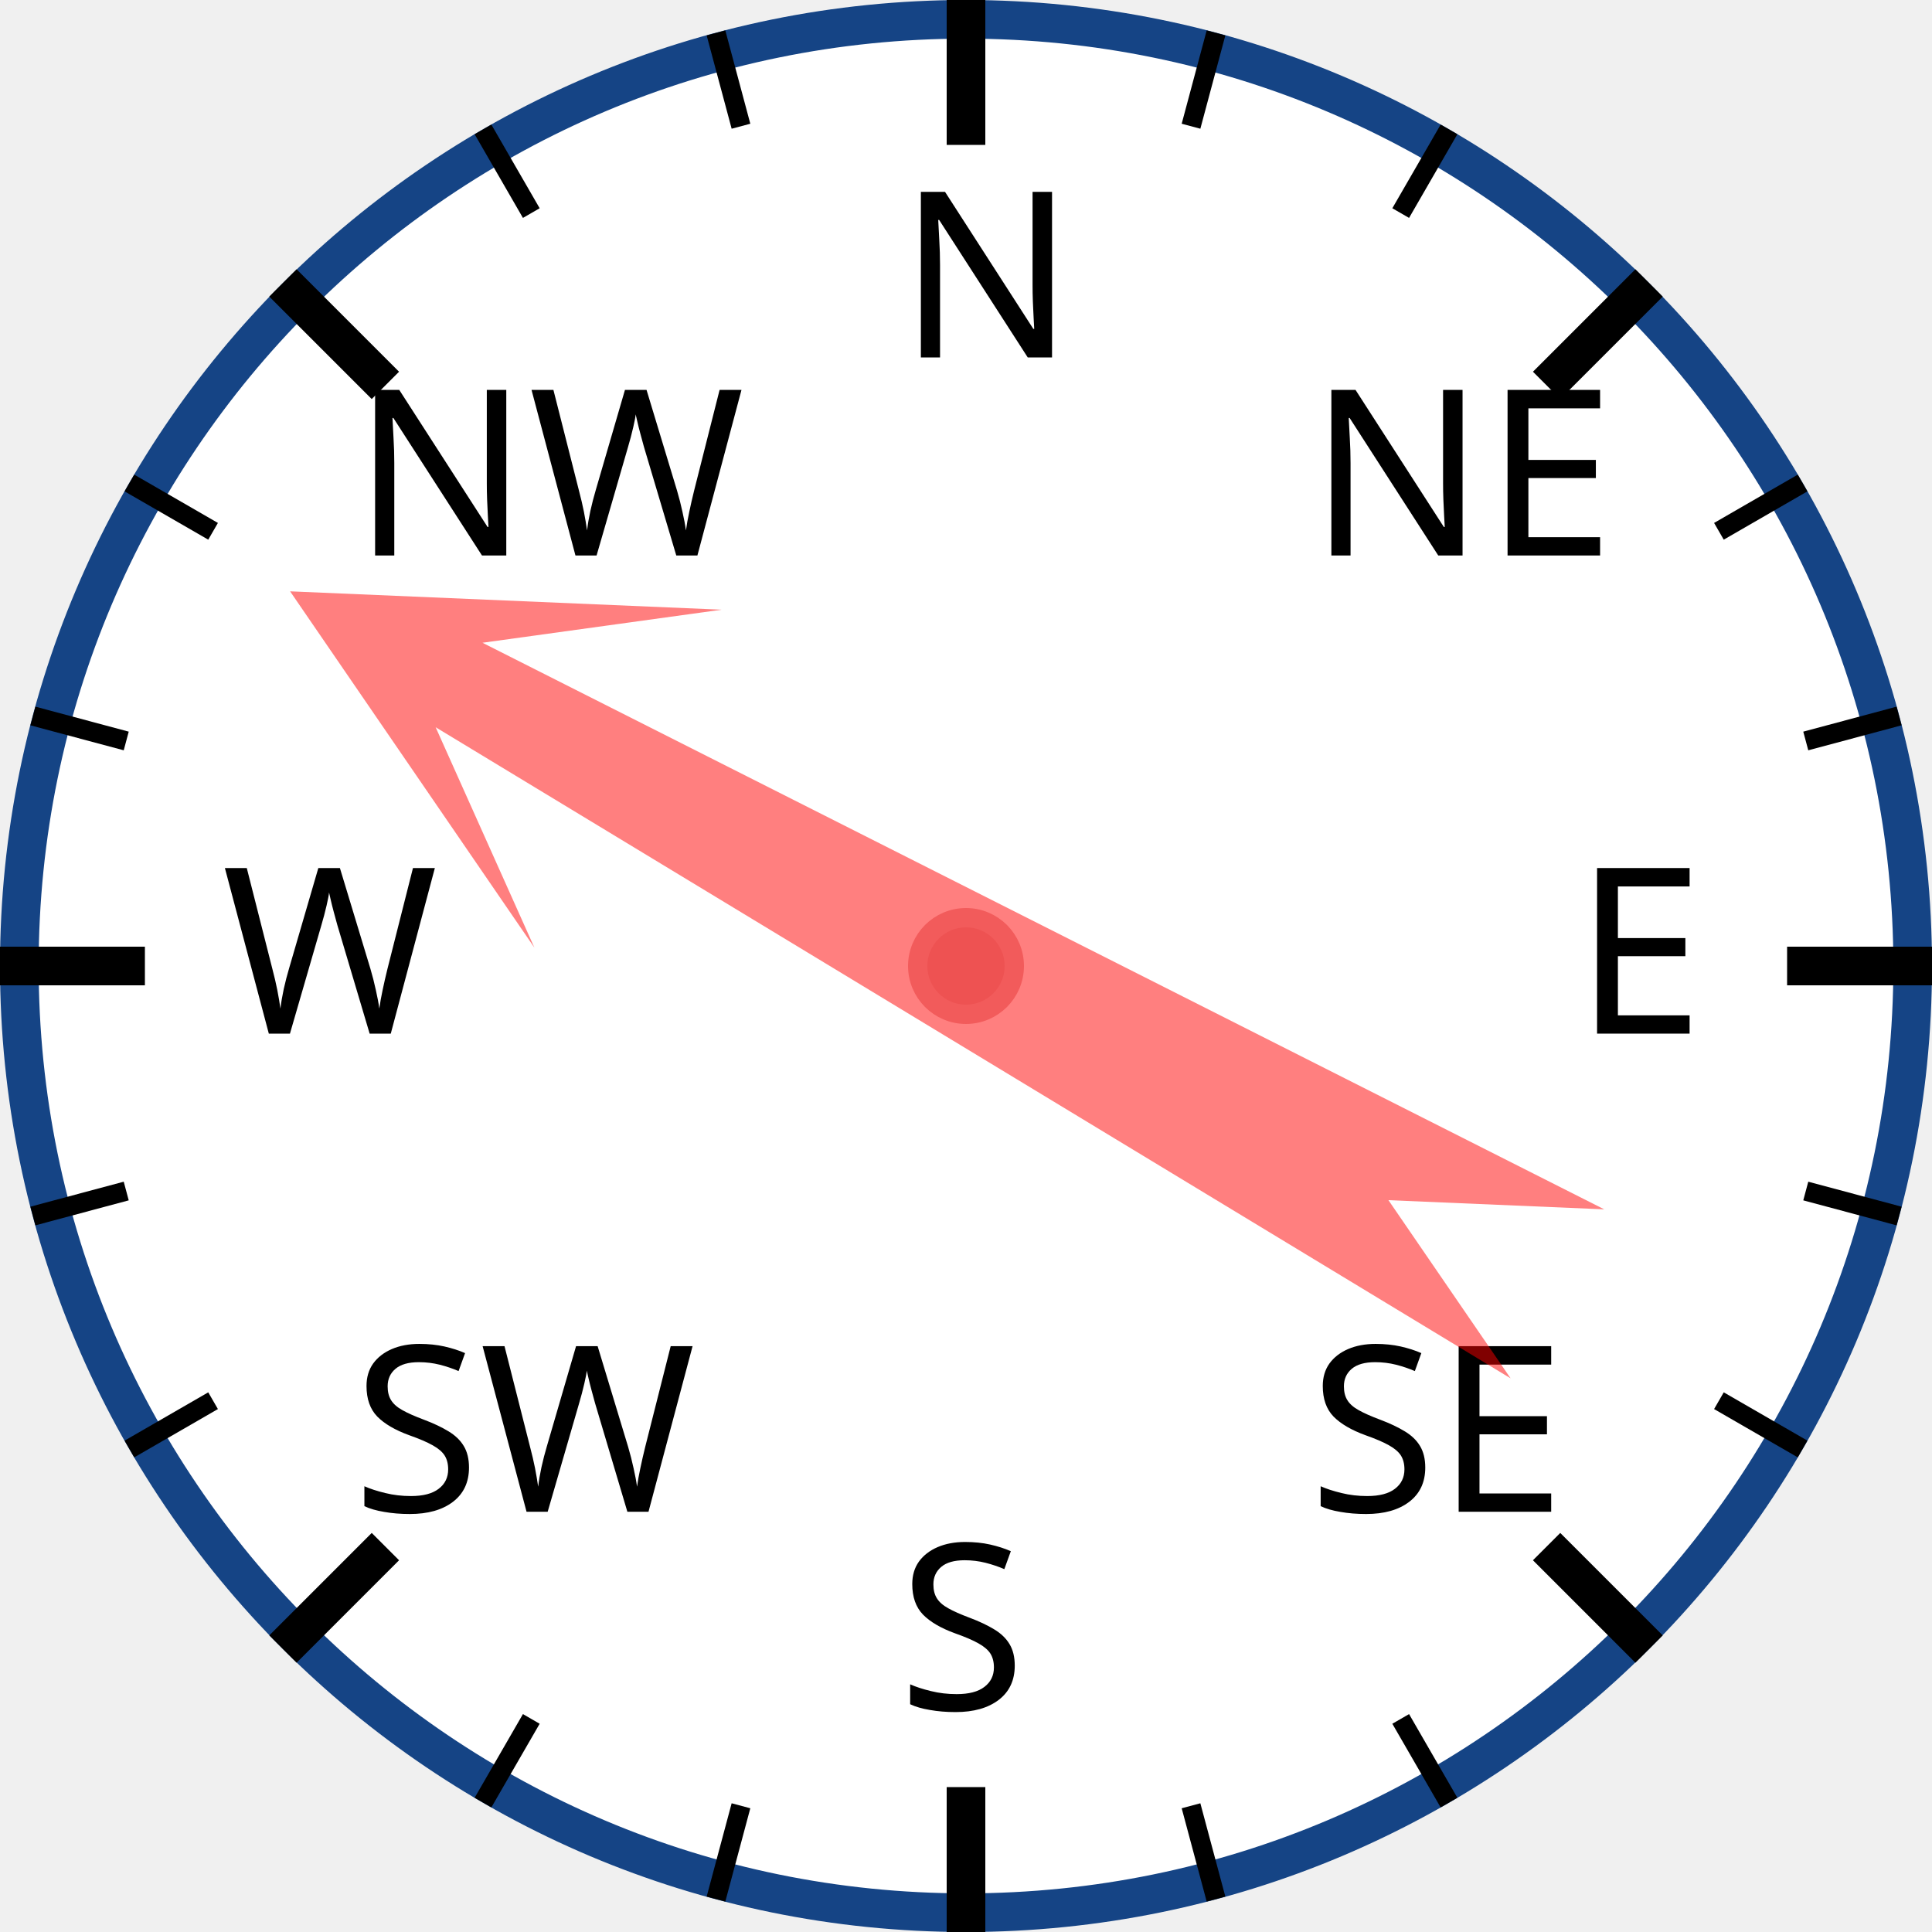
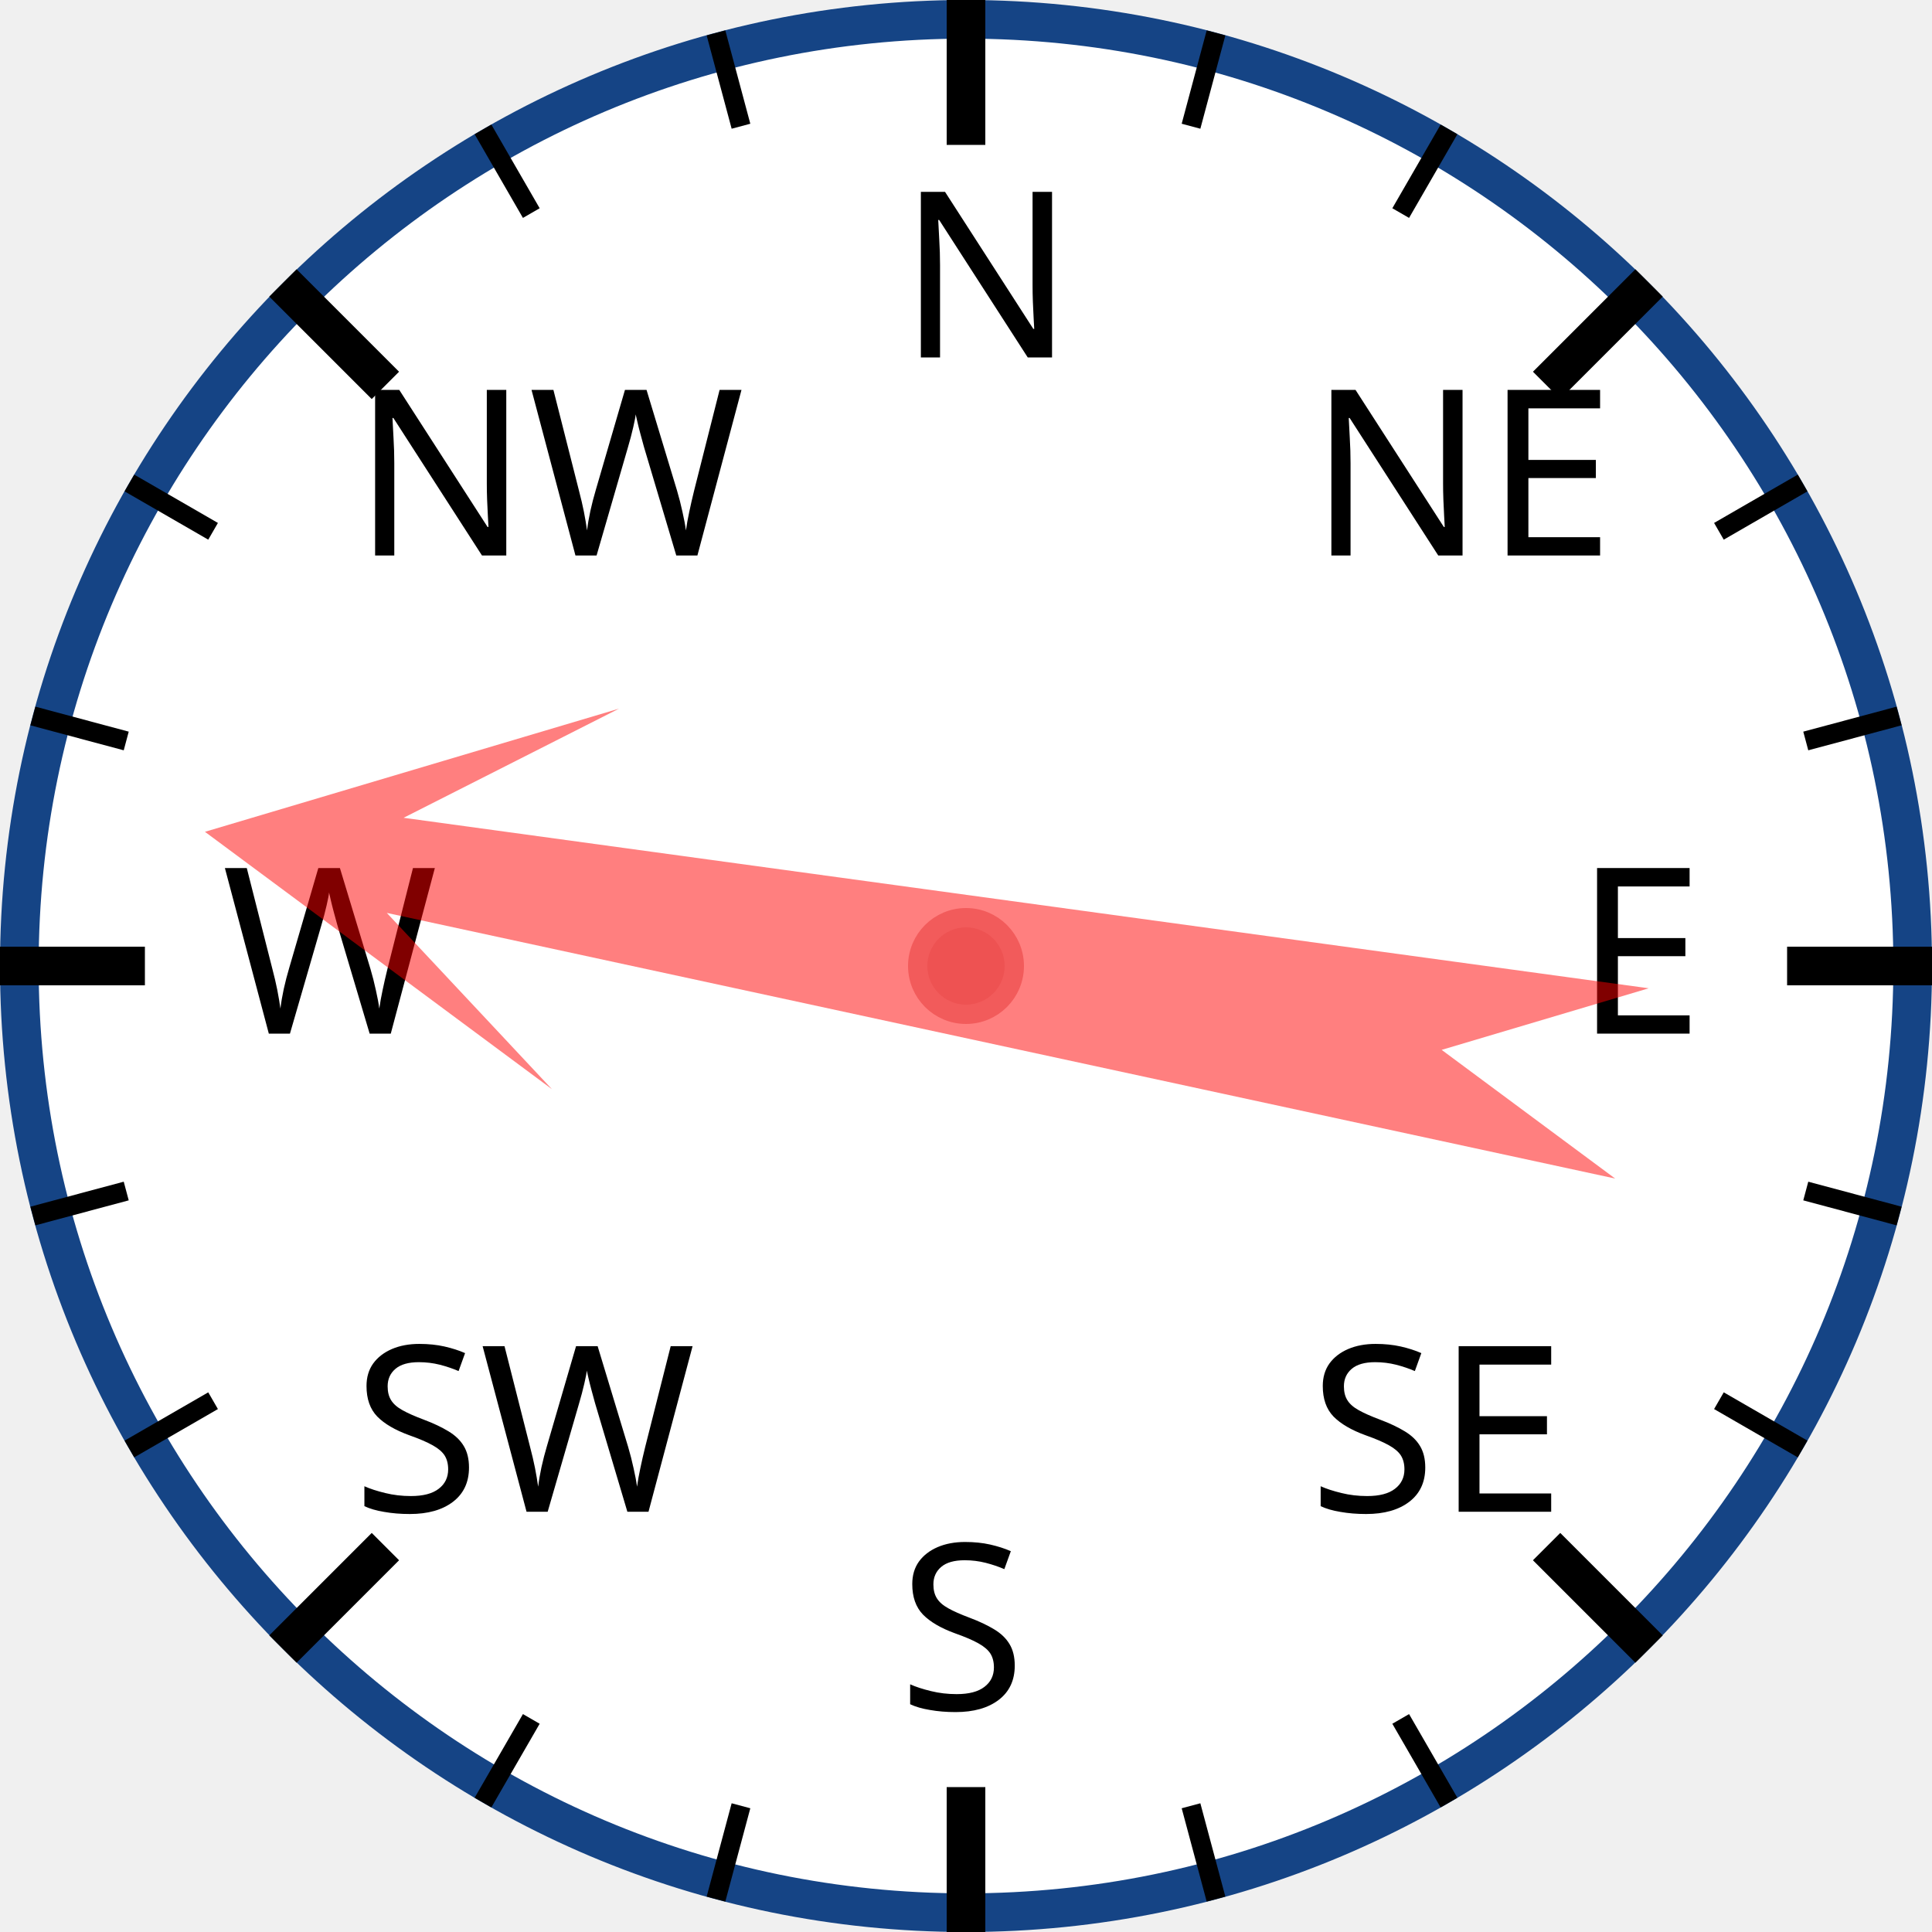
<svg xmlns="http://www.w3.org/2000/svg" width="120px" height="120px" viewBox="0 0 200 200">
  <circle cx="100" cy="100" r="98" style="fill: white; stroke: #154485; stroke-width: 4;" />
  <text x="93.0" y="37.0" style="font-family: sans-serif; font-size: 18pt;">N</text>
  <line x1="100.0" y1="0.0" x2="100.0" y2="15.0" style="stroke: black; stroke-width: 4;" />
  <line x1="74.118" y1="3.407" x2="76.706" y2="13.067" style="stroke: black; stroke-width: 2;" />
  <line x1="50" y1="13.397" x2="55" y2="22.058" style="stroke: black; stroke-width: 2;" />
  <text x="36.503" y="57.503" style="font-family: sans-serif; font-size: 18pt;">NW</text>
  <line x1="29.289" y1="29.289" x2="39.896" y2="39.896" style="stroke: black; stroke-width: 4;" />
  <line x1="13.397" y1="50" x2="22.058" y2="55" style="stroke: black; stroke-width: 2;" />
  <line x1="3.407" y1="74.118" x2="13.067" y2="76.706" style="stroke: black; stroke-width: 2;" />
  <text x="23.0" y="107.0" style="font-family: sans-serif; font-size: 18pt;">W</text>
  <line x1="0.0" y1="100.0" x2="15.0" y2="100.0" style="stroke: black; stroke-width: 4;" />
  <line x1="3.407" y1="125.882" x2="13.067" y2="123.294" style="stroke: black; stroke-width: 2;" />
  <line x1="13.397" y1="150" x2="22.058" y2="145" style="stroke: black; stroke-width: 2;" />
  <text x="36.503" y="156.497" style="font-family: sans-serif; font-size: 18pt;">SW</text>
  <line x1="29.289" y1="170.711" x2="39.896" y2="160.104" style="stroke: black; stroke-width: 4;" />
  <line x1="50" y1="186.603" x2="55" y2="177.942" style="stroke: black; stroke-width: 2;" />
  <line x1="74.118" y1="196.593" x2="76.706" y2="186.933" style="stroke: black; stroke-width: 2;" />
  <text x="93" y="177.0" style="font-family: sans-serif; font-size: 18pt;">S</text>
  <line x1="100" y1="200.0" x2="100" y2="185.0" style="stroke: black; stroke-width: 4;" />
  <line x1="125.882" y1="196.593" x2="123.294" y2="186.933" style="stroke: black; stroke-width: 2;" />
  <line x1="150.0" y1="186.603" x2="145.0" y2="177.942" style="stroke: black; stroke-width: 2;" />
  <text x="135.497" y="156.497" style="font-family: sans-serif; font-size: 18pt;">SE</text>
  <line x1="170.711" y1="170.711" x2="160.104" y2="160.104" style="stroke: black; stroke-width: 4;" />
  <line x1="186.603" y1="150" x2="177.942" y2="145" style="stroke: black; stroke-width: 2;" />
  <line x1="196.593" y1="125.882" x2="186.933" y2="123.294" style="stroke: black; stroke-width: 2;" />
  <text x="163.0" y="107" style="font-family: sans-serif; font-size: 18pt;">E</text>
  <line x1="200.0" y1="100" x2="185.0" y2="100" style="stroke: black; stroke-width: 4;" />
  <line x1="196.593" y1="74.118" x2="186.933" y2="76.706" style="stroke: black; stroke-width: 2;" />
  <line x1="186.603" y1="50" x2="177.942" y2="55" style="stroke: black; stroke-width: 2;" />
  <text x="135.497" y="57.503" style="font-family: sans-serif; font-size: 18pt;">NE</text>
  <line x1="170.711" y1="29.289" x2="160.104" y2="39.896" style="stroke: black; stroke-width: 4;" />
  <line x1="150" y1="13.397" x2="145" y2="22.058" style="stroke: black; stroke-width: 2;" />
  <line x1="125.882" y1="3.407" x2="123.294" y2="13.067" style="stroke: black; stroke-width: 2;" />
-   <polygon points="100 20 120 60 105 40 110 170 100 150 90 170 95 40 80 60" style="fill: red; fill-opacity: 0.5;" transform="rotate(299,100,100)" />
+   <polygon points="100 20 120 60 105 40 110 170 100 150 90 170 95 40 80 60" style="fill: red; fill-opacity: 0.5;" transform="rotate(280,100,100)" />
  <circle cx="100" cy="100" r="5" style="fill: #EE5252; stroke: #F25B5B; stroke-width: 2;" />
</svg>
